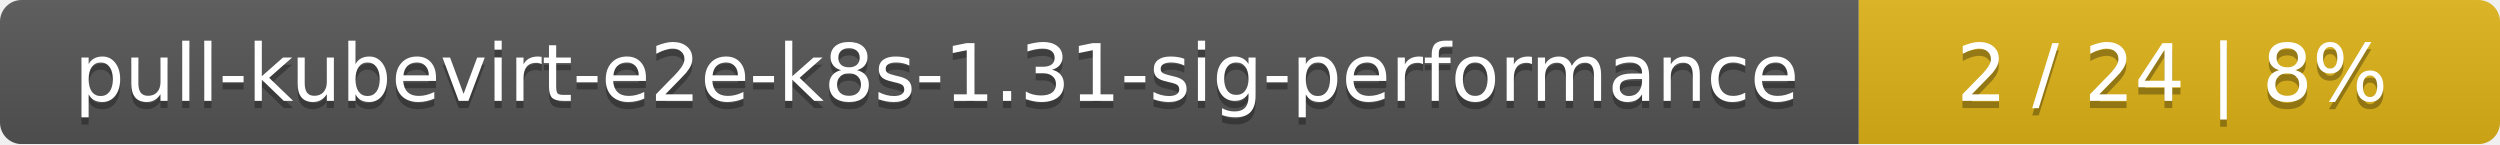
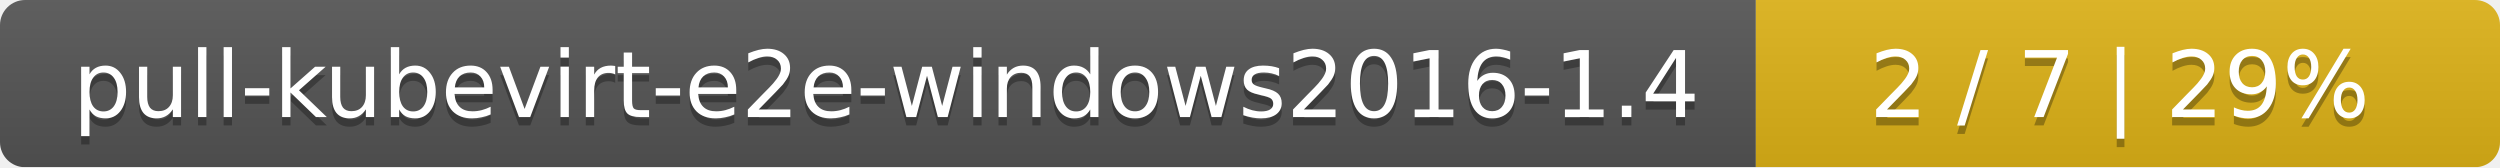
- <svg xmlns="http://www.w3.org/2000/svg" width="347" height="20">
+ <svg xmlns="http://www.w3.org/2000/svg" width="299" height="20">
  <linearGradient id="smooth" x2="0" y2="100%">
    <stop offset="0" stop-color="#bbb" stop-opacity=".1" />
    <stop offset="1" stop-opacity=".1" />
  </linearGradient>
  <mask id="round">
-     <rect width="347" height="20" rx="3" fill="#fff" />
+     <rect width="299" height="20" rx="3" fill="#fff" />
  </mask>
  <g mask="url(#round)">
-     <rect width="258" height="20" fill="#555" />
-     <rect x="258" width="89" height="20" fill="#dfb317" />
-     <rect width="347" height="20" fill="url(#smooth)" />
+     <rect width="210" height="20" fill="#555" />
+     <rect x="210" width="89" height="20" fill="#dfb317" />
+     <rect width="299" height="20" fill="url(#smooth)" />
  </g>
  <g fill="#fff" text-anchor="middle" font-family="DejaVu Sans,Verdana,Geneva,sans-serif" font-size="11">
-     <text x="130" y="15" fill="#010101" fill-opacity=".3">pull-kubevirt-e2e-k8s-1.31-sig-performance</text>
-     <text x="130" y="14">pull-kubevirt-e2e-k8s-1.31-sig-performance</text>
-     <text x="301.5" y="15" fill="#010101" fill-opacity=".3">2 / 24    |    8%</text>
-     <text x="301.5" y="14">2 / 24    |    8%</text>
+     <text x="106" y="15" fill="#010101" fill-opacity=".3">pull-kubevirt-e2e-windows2016-1.4</text>
+     <text x="106" y="14">pull-kubevirt-e2e-windows2016-1.4</text>
+     <text x="253.5" y="15" fill="#010101" fill-opacity=".3">2 / 7    |    29%</text>
+     <text x="253.5" y="14">2 / 7    |    29%</text>
  </g>
</svg>
